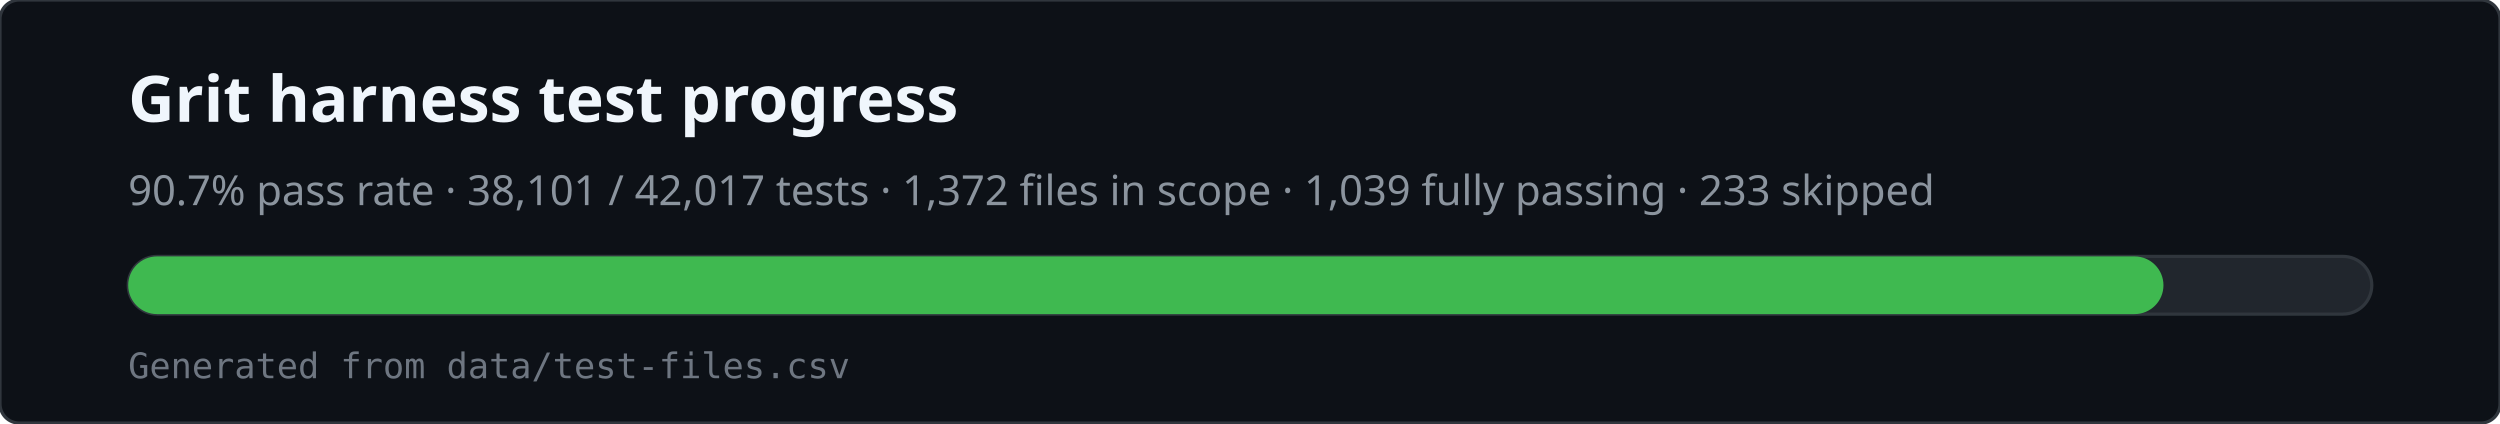
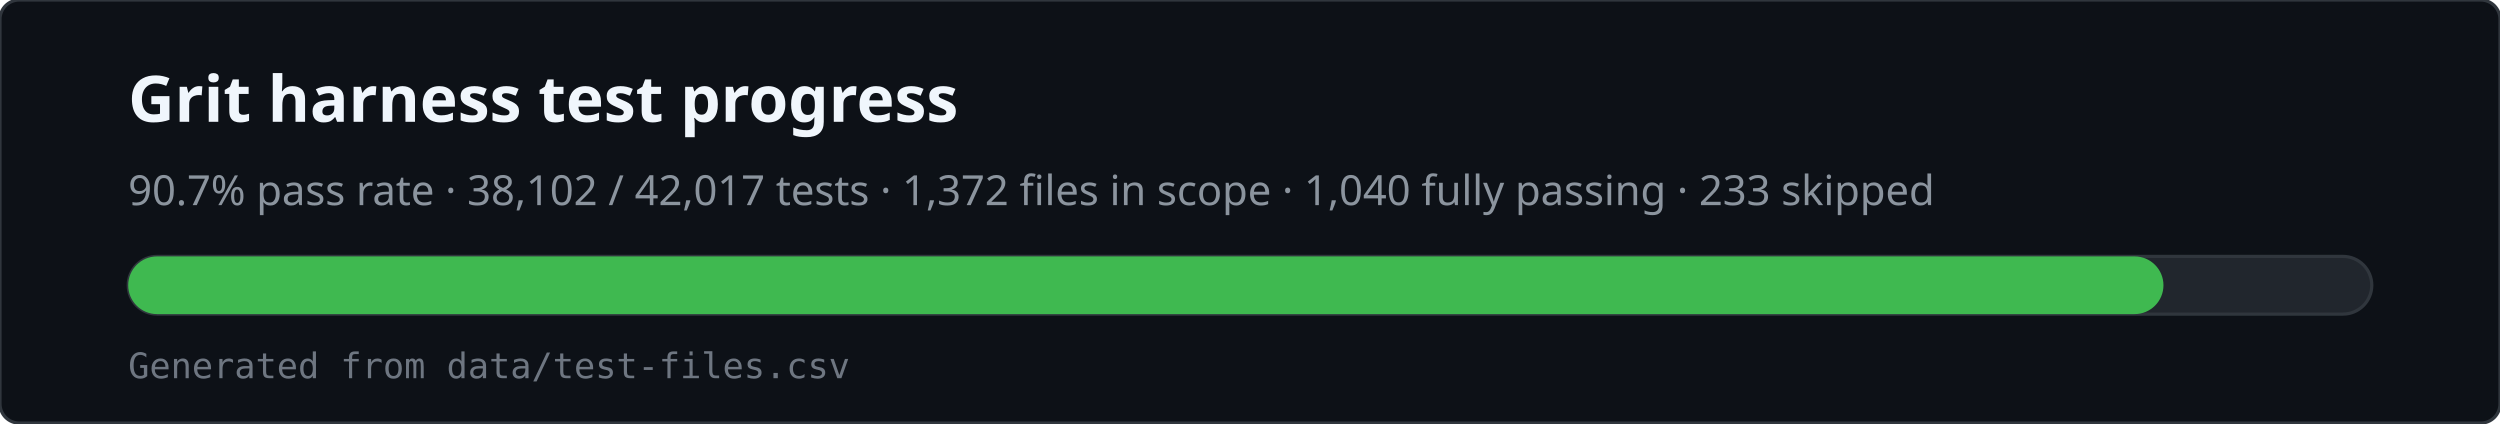
<svg xmlns="http://www.w3.org/2000/svg" viewBox="0 0 780 132" width="780" height="132" role="img" aria-labelledby="svg-title svg-desc">
  <rect x="0" y="0" width="780" height="132" rx="6" fill="#0d1117" stroke="#30363d" />
  <text x="40" y="38" fill="#f0f6fc" font-family="ui-sans-serif,system-ui,sans-serif" font-size="20" font-weight="600">Grit harness test progress</text>
-   <text x="40" y="64" fill="#8b949e" font-family="ui-sans-serif,system-ui,sans-serif" font-size="13">90.7% pass rate · 38,101 / 42,017 tests · 1,372 files in scope · 1,039 fully passing · 233 skipped</text>
+   <text x="40" y="64" fill="#8b949e" font-family="ui-sans-serif,system-ui,sans-serif" font-size="13">90.7% pass rate · 38,102 / 42,017 tests · 1,372 files in scope · 1,040 fully passing · 233 skipped</text>
  <rect x="40" y="80" width="700" height="18" rx="9" fill="#21262d" stroke="#30363d" />
  <rect x="40" y="80" width="635" height="18" rx="9" fill="#3fb950" />
  <text x="40" y="118" fill="#6e7681" font-family="ui-monospace,monospace" font-size="11">Generated from data/test-files.csv</text>
</svg>
